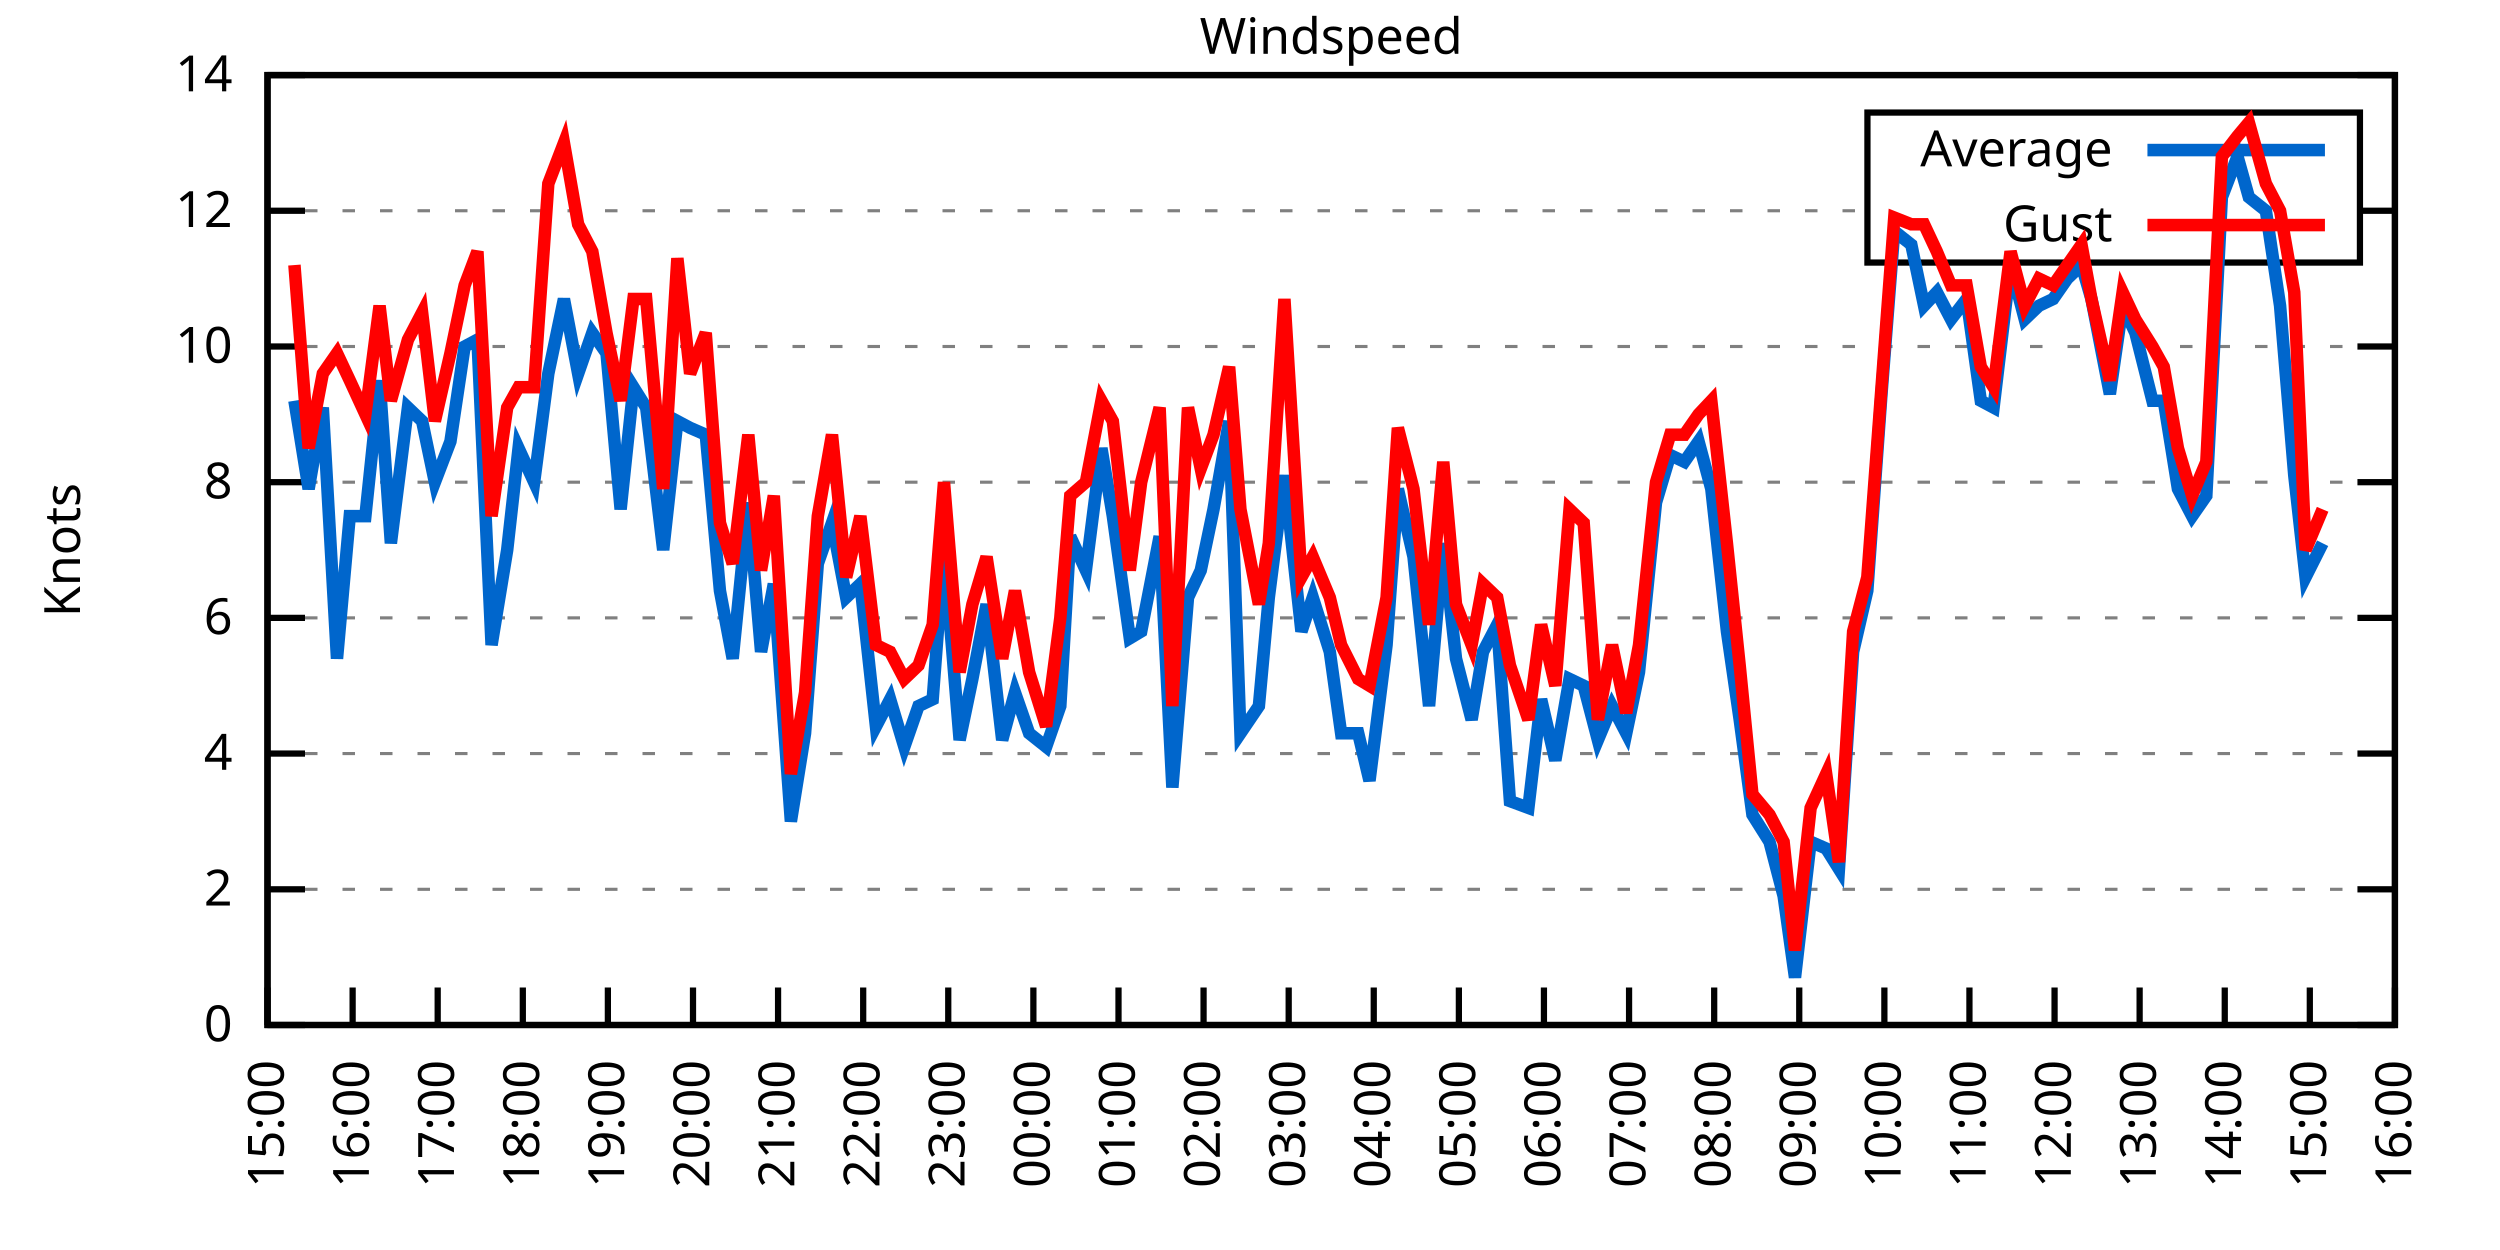
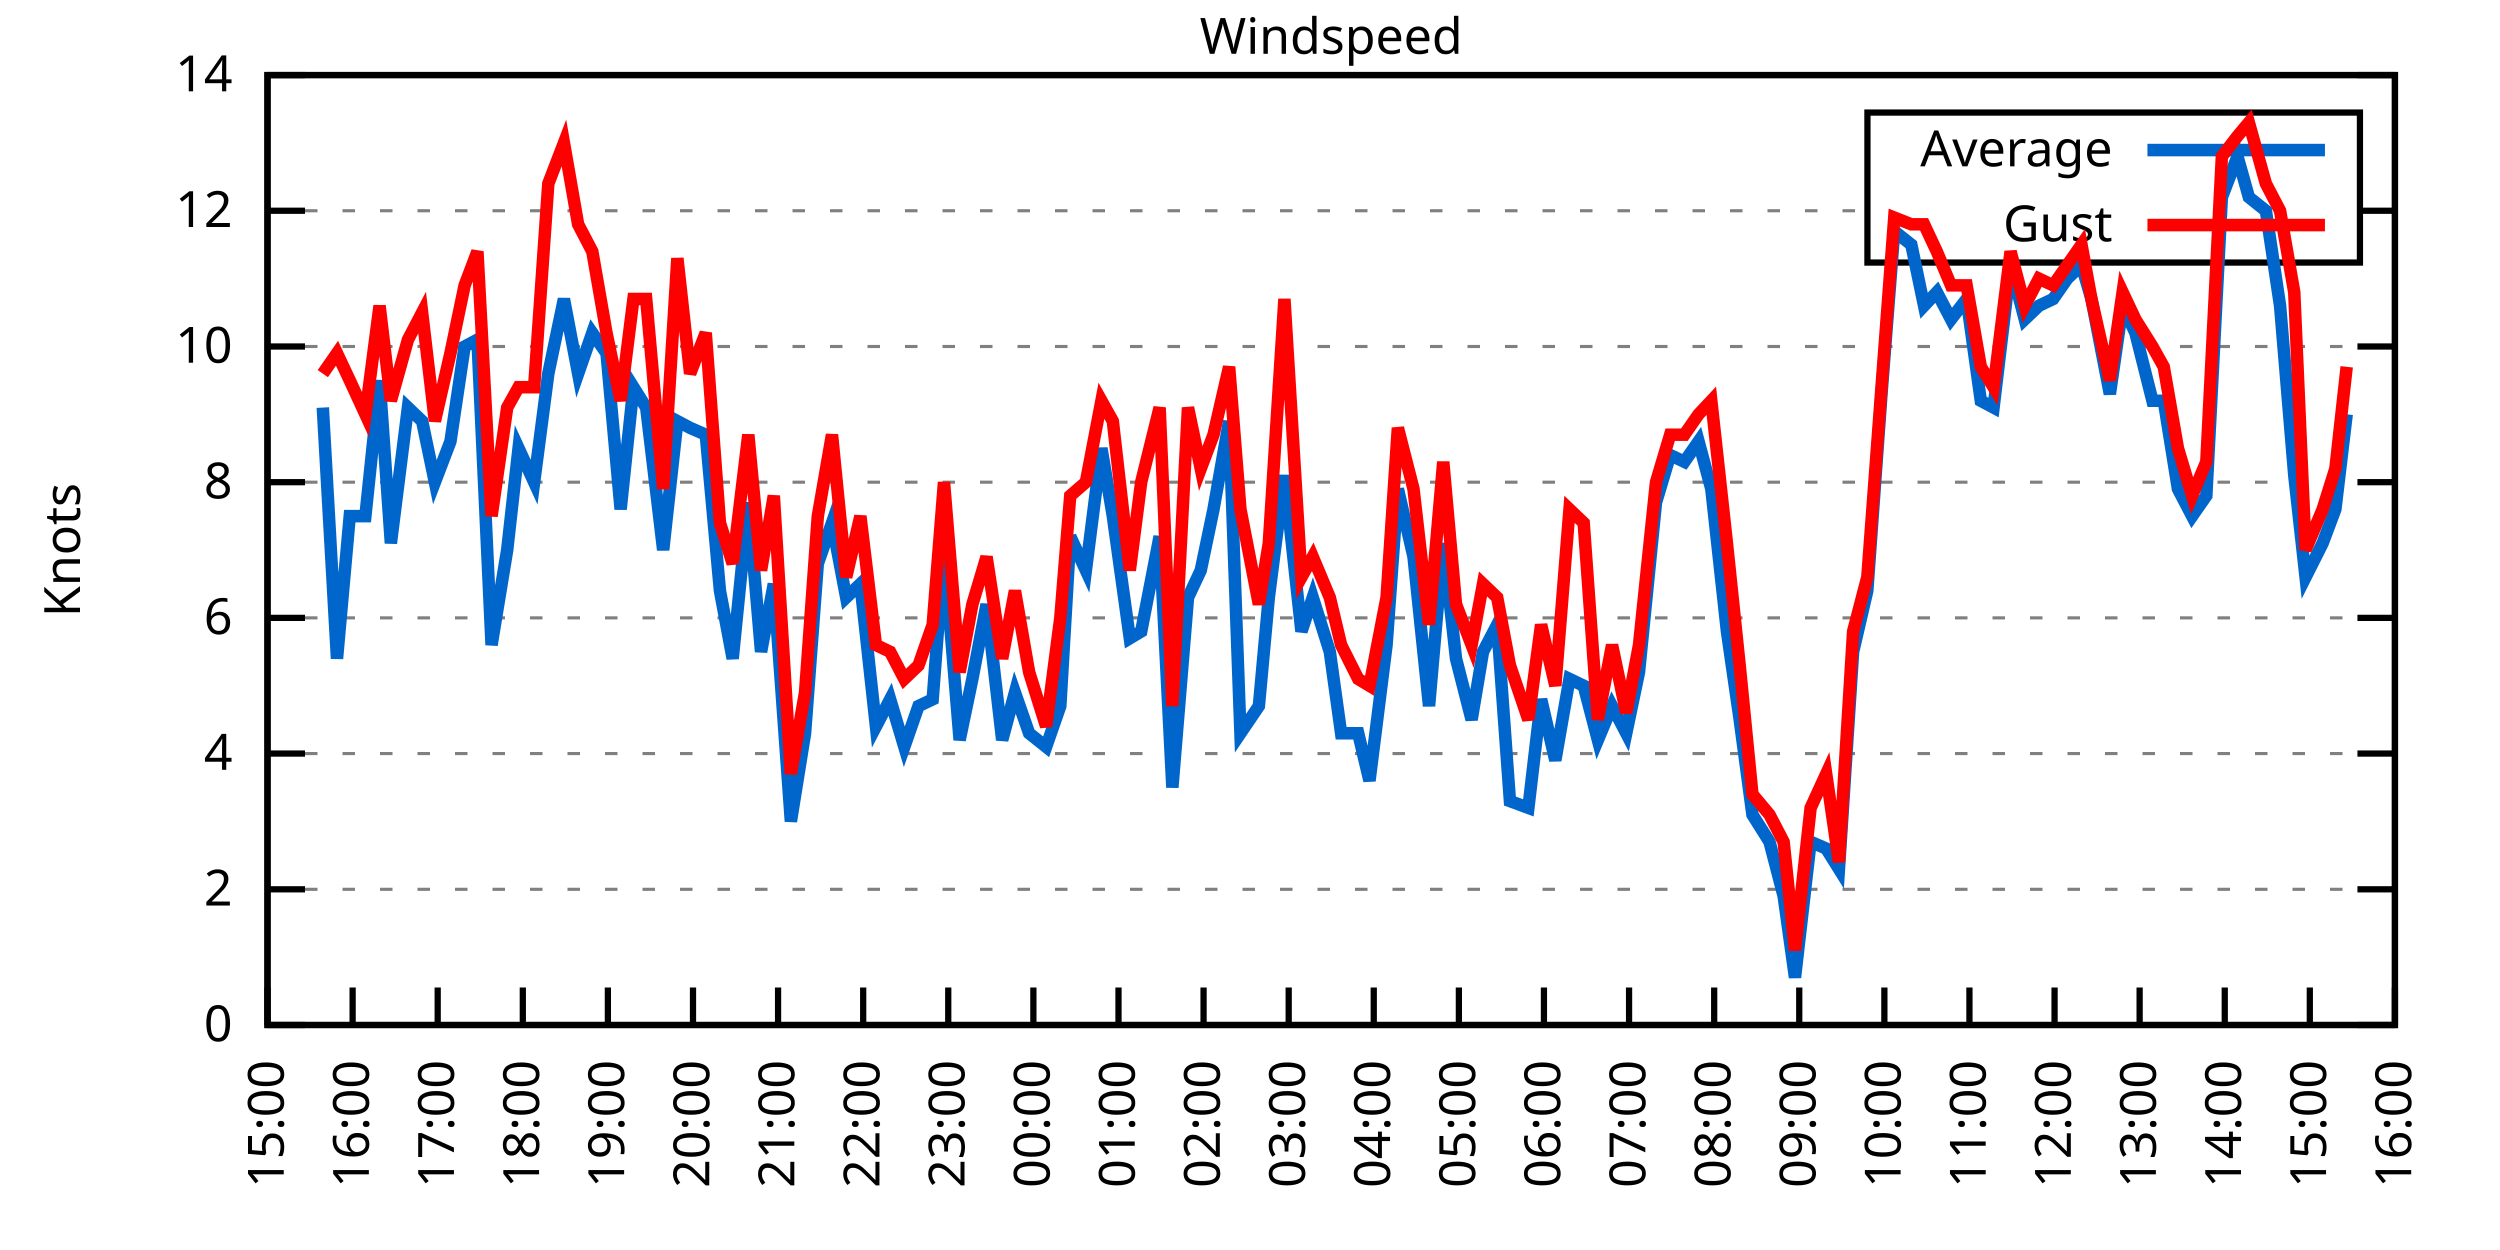
<svg xmlns="http://www.w3.org/2000/svg" xmlns:xlink="http://www.w3.org/1999/xlink" width="400" height="200" viewBox="0 0 400 200">
  <g id="gnuplot_canvas">
    <rect x="0" y="0" width="400" height="200" fill="none" />
    <defs>
      <circle id="gpDot" r="0.5" stroke-width="0.5" stroke="currentColor" />
      <path id="gpPt0" stroke-width="0.333" stroke="currentColor" d="M-1,0 h2 M0,-1 v2" />
      <path id="gpPt1" stroke-width="0.333" stroke="currentColor" d="M-1,-1 L1,1 M1,-1 L-1,1" />
      <path id="gpPt2" stroke-width="0.333" stroke="currentColor" d="M-1,0 L1,0 M0,-1 L0,1 M-1,-1 L1,1 M-1,1 L1,-1" />
      <rect id="gpPt3" stroke-width="0.333" stroke="currentColor" x="-1" y="-1" width="2" height="2" />
      <rect id="gpPt4" stroke-width="0.333" stroke="currentColor" fill="currentColor" x="-1" y="-1" width="2" height="2" />
      <circle id="gpPt5" stroke-width="0.333" stroke="currentColor" cx="0" cy="0" r="1" />
      <use xlink:href="#gpPt5" id="gpPt6" fill="currentColor" stroke="none" />
      <path id="gpPt7" stroke-width="0.333" stroke="currentColor" d="M0,-1.33 L-1.33,0.67 L1.33,0.67 z" />
      <use xlink:href="#gpPt7" id="gpPt8" fill="currentColor" stroke="none" />
      <use xlink:href="#gpPt7" id="gpPt9" stroke="currentColor" transform="rotate(180)" />
      <use xlink:href="#gpPt9" id="gpPt10" fill="currentColor" stroke="none" />
      <use xlink:href="#gpPt3" id="gpPt11" stroke="currentColor" transform="rotate(45)" />
      <use xlink:href="#gpPt11" id="gpPt12" fill="currentColor" stroke="none" />
      <path id="gpPt13" stroke-width="0.333" stroke="currentColor" d="M0,1.330 L1.265,0.411 L0.782,-1.067 L-0.782,-1.076 L-1.265,0.411 z" />
      <use xlink:href="#gpPt13" id="gpPt14" fill="currentColor" stroke="none" />
      <filter id="textbox" filterUnits="objectBoundingBox" x="0" y="0" height="1" width="1">
        <feFlood flood-color="white" flood-opacity="1" result="bgnd" />
        <feComposite in="SourceGraphic" in2="bgnd" operator="atop" />
      </filter>
      <filter id="greybox" filterUnits="objectBoundingBox" x="0" y="0" height="1" width="1">
        <feFlood flood-color="lightgrey" flood-opacity="1" result="grey" />
        <feComposite in="SourceGraphic" in2="grey" operator="atop" />
      </filter>
    </defs>
    <g fill="none" color="white" stroke="currentColor" stroke-width="1.00" stroke-linecap="butt" stroke-linejoin="miter">
</g>
    <g fill="none" color="black" stroke="currentColor" stroke-width="1.00" stroke-linecap="butt" stroke-linejoin="miter">
      <g stroke="none" shape-rendering="crispEdges">
        <polygon fill="rgb(255, 255, 255)" points="42.80,164.00 383.18,164.00 383.18,12.02 42.80,12.02 " />
      </g>
    </g>
    <g fill="none" color="black" stroke="currentColor" stroke-width="1.00" stroke-linecap="butt" stroke-linejoin="miter">
</g>
    <g fill="none" color="black" stroke="black" stroke-width="0.50" stroke-linecap="butt" stroke-linejoin="miter">
</g>
    <g fill="none" color="gray" stroke="currentColor" stroke-width="0.50" stroke-linecap="butt" stroke-linejoin="miter">
      <path stroke="gray" stroke-dasharray="2,4" class="gridline" d="M42.80,164.00 L383.19,164.00  " />
    </g>
    <g fill="none" color="gray" stroke="gray" stroke-width="1.00" stroke-linecap="butt" stroke-linejoin="miter">
</g>
    <g fill="none" color="black" stroke="currentColor" stroke-width="1.00" stroke-linecap="butt" stroke-linejoin="miter">
      <path stroke="black" d="M42.80,164.00 L48.80,164.00 M383.19,164.00 L377.19,164.00  " />
      <g transform="translate(37.20,166.60)" stroke="none" fill="black" font-family="Sans" font-size="8.00" text-anchor="end">
        <text>
          <tspan font-family="Sans"> 0</tspan>
        </text>
      </g>
    </g>
    <g fill="none" color="black" stroke="currentColor" stroke-width="1.00" stroke-linecap="butt" stroke-linejoin="miter">
</g>
    <g fill="none" color="black" stroke="black" stroke-width="0.50" stroke-linecap="butt" stroke-linejoin="miter">
</g>
    <g fill="none" color="gray" stroke="currentColor" stroke-width="0.50" stroke-linecap="butt" stroke-linejoin="miter">
      <path stroke="gray" stroke-dasharray="2,4" class="gridline" d="M42.80,142.29 L383.19,142.29  " />
    </g>
    <g fill="none" color="gray" stroke="gray" stroke-width="1.00" stroke-linecap="butt" stroke-linejoin="miter">
</g>
    <g fill="none" color="black" stroke="currentColor" stroke-width="1.00" stroke-linecap="butt" stroke-linejoin="miter">
      <path stroke="black" d="M42.80,142.29 L48.80,142.29 M383.19,142.29 L377.19,142.29  " />
      <g transform="translate(37.20,144.89)" stroke="none" fill="black" font-family="Sans" font-size="8.00" text-anchor="end">
        <text>
          <tspan font-family="Sans"> 2</tspan>
        </text>
      </g>
    </g>
    <g fill="none" color="black" stroke="currentColor" stroke-width="1.00" stroke-linecap="butt" stroke-linejoin="miter">
</g>
    <g fill="none" color="black" stroke="black" stroke-width="0.50" stroke-linecap="butt" stroke-linejoin="miter">
</g>
    <g fill="none" color="gray" stroke="currentColor" stroke-width="0.50" stroke-linecap="butt" stroke-linejoin="miter">
      <path stroke="gray" stroke-dasharray="2,4" class="gridline" d="M42.80,120.57 L383.19,120.57  " />
    </g>
    <g fill="none" color="gray" stroke="gray" stroke-width="1.00" stroke-linecap="butt" stroke-linejoin="miter">
</g>
    <g fill="none" color="black" stroke="currentColor" stroke-width="1.00" stroke-linecap="butt" stroke-linejoin="miter">
      <path stroke="black" d="M42.80,120.57 L48.80,120.57 M383.19,120.57 L377.19,120.57  " />
      <g transform="translate(37.20,123.17)" stroke="none" fill="black" font-family="Sans" font-size="8.00" text-anchor="end">
        <text>
          <tspan font-family="Sans"> 4</tspan>
        </text>
      </g>
    </g>
    <g fill="none" color="black" stroke="currentColor" stroke-width="1.00" stroke-linecap="butt" stroke-linejoin="miter">
</g>
    <g fill="none" color="black" stroke="black" stroke-width="0.50" stroke-linecap="butt" stroke-linejoin="miter">
</g>
    <g fill="none" color="gray" stroke="currentColor" stroke-width="0.50" stroke-linecap="butt" stroke-linejoin="miter">
      <path stroke="gray" stroke-dasharray="2,4" class="gridline" d="M42.80,98.86 L383.19,98.86  " />
    </g>
    <g fill="none" color="gray" stroke="gray" stroke-width="1.00" stroke-linecap="butt" stroke-linejoin="miter">
</g>
    <g fill="none" color="black" stroke="currentColor" stroke-width="1.00" stroke-linecap="butt" stroke-linejoin="miter">
      <path stroke="black" d="M42.80,98.86 L48.80,98.86 M383.19,98.86 L377.19,98.86  " />
      <g transform="translate(37.20,101.46)" stroke="none" fill="black" font-family="Sans" font-size="8.00" text-anchor="end">
        <text>
          <tspan font-family="Sans"> 6</tspan>
        </text>
      </g>
    </g>
    <g fill="none" color="black" stroke="currentColor" stroke-width="1.00" stroke-linecap="butt" stroke-linejoin="miter">
</g>
    <g fill="none" color="black" stroke="black" stroke-width="0.50" stroke-linecap="butt" stroke-linejoin="miter">
</g>
    <g fill="none" color="gray" stroke="currentColor" stroke-width="0.50" stroke-linecap="butt" stroke-linejoin="miter">
      <path stroke="gray" stroke-dasharray="2,4" class="gridline" d="M42.80,77.15 L383.19,77.15  " />
    </g>
    <g fill="none" color="gray" stroke="gray" stroke-width="1.00" stroke-linecap="butt" stroke-linejoin="miter">
</g>
    <g fill="none" color="black" stroke="currentColor" stroke-width="1.00" stroke-linecap="butt" stroke-linejoin="miter">
      <path stroke="black" d="M42.80,77.15 L48.80,77.15 M383.19,77.15 L377.19,77.15  " />
      <g transform="translate(37.20,79.75)" stroke="none" fill="black" font-family="Sans" font-size="8.00" text-anchor="end">
        <text>
          <tspan font-family="Sans"> 8</tspan>
        </text>
      </g>
    </g>
    <g fill="none" color="black" stroke="currentColor" stroke-width="1.00" stroke-linecap="butt" stroke-linejoin="miter">
</g>
    <g fill="none" color="black" stroke="black" stroke-width="0.50" stroke-linecap="butt" stroke-linejoin="miter">
</g>
    <g fill="none" color="gray" stroke="currentColor" stroke-width="0.50" stroke-linecap="butt" stroke-linejoin="miter">
      <path stroke="gray" stroke-dasharray="2,4" class="gridline" d="M42.80,55.44 L383.19,55.44  " />
    </g>
    <g fill="none" color="gray" stroke="gray" stroke-width="1.00" stroke-linecap="butt" stroke-linejoin="miter">
</g>
    <g fill="none" color="black" stroke="currentColor" stroke-width="1.00" stroke-linecap="butt" stroke-linejoin="miter">
      <path stroke="black" d="M42.80,55.44 L48.80,55.44 M383.19,55.44 L377.19,55.44  " />
      <g transform="translate(37.20,58.04)" stroke="none" fill="black" font-family="Sans" font-size="8.00" text-anchor="end">
        <text>
          <tspan font-family="Sans"> 10</tspan>
        </text>
      </g>
    </g>
    <g fill="none" color="black" stroke="currentColor" stroke-width="1.00" stroke-linecap="butt" stroke-linejoin="miter">
</g>
    <g fill="none" color="black" stroke="black" stroke-width="0.50" stroke-linecap="butt" stroke-linejoin="miter">
</g>
    <g fill="none" color="gray" stroke="currentColor" stroke-width="0.50" stroke-linecap="butt" stroke-linejoin="miter">
      <path stroke="gray" stroke-dasharray="2,4" class="gridline" d="M42.80,33.72 L298.79,33.72 M377.59,33.72 L383.19,33.72  " />
    </g>
    <g fill="none" color="gray" stroke="gray" stroke-width="1.00" stroke-linecap="butt" stroke-linejoin="miter">
</g>
    <g fill="none" color="black" stroke="currentColor" stroke-width="1.00" stroke-linecap="butt" stroke-linejoin="miter">
      <path stroke="black" d="M42.80,33.72 L48.80,33.72 M383.19,33.72 L377.19,33.72  " />
      <g transform="translate(37.20,36.32)" stroke="none" fill="black" font-family="Sans" font-size="8.00" text-anchor="end">
        <text>
          <tspan font-family="Sans"> 12</tspan>
        </text>
      </g>
    </g>
    <g fill="none" color="black" stroke="currentColor" stroke-width="1.00" stroke-linecap="butt" stroke-linejoin="miter">
</g>
    <g fill="none" color="black" stroke="black" stroke-width="0.50" stroke-linecap="butt" stroke-linejoin="miter">
</g>
    <g fill="none" color="gray" stroke="currentColor" stroke-width="0.50" stroke-linecap="butt" stroke-linejoin="miter">
      <path stroke="gray" stroke-dasharray="2,4" class="gridline" d="M42.80,12.01 L383.19,12.01  " />
    </g>
    <g fill="none" color="gray" stroke="gray" stroke-width="1.00" stroke-linecap="butt" stroke-linejoin="miter">
</g>
    <g fill="none" color="black" stroke="currentColor" stroke-width="1.00" stroke-linecap="butt" stroke-linejoin="miter">
      <path stroke="black" d="M42.80,12.01 L48.80,12.01 M383.19,12.01 L377.19,12.01  " />
      <g transform="translate(37.20,14.61)" stroke="none" fill="black" font-family="Sans" font-size="8.00" text-anchor="end">
        <text>
          <tspan font-family="Sans"> 14</tspan>
        </text>
      </g>
    </g>
    <g fill="none" color="black" stroke="currentColor" stroke-width="1.00" stroke-linecap="butt" stroke-linejoin="miter">
      <path stroke="black" d="M42.80,164.00 L42.80,158.00  " />
      <g transform="translate(45.40,169.60) rotate(270.00)" stroke="none" fill="black" font-family="Sans" font-size="8.00" text-anchor="end">
        <text>
          <tspan font-family="Sans">15:00</tspan>
        </text>
      </g>
    </g>
    <g fill="none" color="black" stroke="currentColor" stroke-width="1.00" stroke-linecap="butt" stroke-linejoin="miter">
      <path stroke="black" d="M56.42,164.00 L56.42,158.00  " />
      <g transform="translate(59.02,169.60) rotate(270.00)" stroke="none" fill="black" font-family="Sans" font-size="8.00" text-anchor="end">
        <text>
          <tspan font-family="Sans">16:00</tspan>
        </text>
      </g>
    </g>
    <g fill="none" color="black" stroke="currentColor" stroke-width="1.00" stroke-linecap="butt" stroke-linejoin="miter">
      <path stroke="black" d="M70.03,164.00 L70.03,158.00  " />
      <g transform="translate(72.63,169.60) rotate(270.00)" stroke="none" fill="black" font-family="Sans" font-size="8.00" text-anchor="end">
        <text>
          <tspan font-family="Sans">17:00</tspan>
        </text>
      </g>
    </g>
    <g fill="none" color="black" stroke="currentColor" stroke-width="1.00" stroke-linecap="butt" stroke-linejoin="miter">
      <path stroke="black" d="M83.65,164.00 L83.65,158.00  " />
      <g transform="translate(86.25,169.60) rotate(270.00)" stroke="none" fill="black" font-family="Sans" font-size="8.00" text-anchor="end">
        <text>
          <tspan font-family="Sans">18:00</tspan>
        </text>
      </g>
    </g>
    <g fill="none" color="black" stroke="currentColor" stroke-width="1.00" stroke-linecap="butt" stroke-linejoin="miter">
      <path stroke="black" d="M97.26,164.00 L97.26,158.00  " />
      <g transform="translate(99.86,169.60) rotate(270.00)" stroke="none" fill="black" font-family="Sans" font-size="8.00" text-anchor="end">
        <text>
          <tspan font-family="Sans">19:00</tspan>
        </text>
      </g>
    </g>
    <g fill="none" color="black" stroke="currentColor" stroke-width="1.00" stroke-linecap="butt" stroke-linejoin="miter">
      <path stroke="black" d="M110.88,164.00 L110.88,158.00  " />
      <g transform="translate(113.48,169.60) rotate(270.00)" stroke="none" fill="black" font-family="Sans" font-size="8.00" text-anchor="end">
        <text>
          <tspan font-family="Sans">20:00</tspan>
        </text>
      </g>
    </g>
    <g fill="none" color="black" stroke="currentColor" stroke-width="1.00" stroke-linecap="butt" stroke-linejoin="miter">
      <path stroke="black" d="M124.49,164.00 L124.49,158.00  " />
      <g transform="translate(127.09,169.60) rotate(270.00)" stroke="none" fill="black" font-family="Sans" font-size="8.00" text-anchor="end">
        <text>
          <tspan font-family="Sans">21:00</tspan>
        </text>
      </g>
    </g>
    <g fill="none" color="black" stroke="currentColor" stroke-width="1.00" stroke-linecap="butt" stroke-linejoin="miter">
      <path stroke="black" d="M138.11,164.00 L138.11,158.00  " />
      <g transform="translate(140.71,169.60) rotate(270.00)" stroke="none" fill="black" font-family="Sans" font-size="8.00" text-anchor="end">
        <text>
          <tspan font-family="Sans">22:00</tspan>
        </text>
      </g>
    </g>
    <g fill="none" color="black" stroke="currentColor" stroke-width="1.00" stroke-linecap="butt" stroke-linejoin="miter">
      <path stroke="black" d="M151.72,164.00 L151.72,158.00  " />
      <g transform="translate(154.32,169.60) rotate(270.00)" stroke="none" fill="black" font-family="Sans" font-size="8.00" text-anchor="end">
        <text>
          <tspan font-family="Sans">23:00</tspan>
        </text>
      </g>
    </g>
    <g fill="none" color="black" stroke="currentColor" stroke-width="1.00" stroke-linecap="butt" stroke-linejoin="miter">
      <path stroke="black" d="M165.34,164.00 L165.34,158.00  " />
      <g transform="translate(167.94,169.60) rotate(270.00)" stroke="none" fill="black" font-family="Sans" font-size="8.00" text-anchor="end">
        <text>
          <tspan font-family="Sans">00:00</tspan>
        </text>
      </g>
    </g>
    <g fill="none" color="black" stroke="currentColor" stroke-width="1.00" stroke-linecap="butt" stroke-linejoin="miter">
      <path stroke="black" d="M178.96,164.00 L178.96,158.00  " />
      <g transform="translate(181.56,169.60) rotate(270.00)" stroke="none" fill="black" font-family="Sans" font-size="8.00" text-anchor="end">
        <text>
          <tspan font-family="Sans">01:00</tspan>
        </text>
      </g>
    </g>
    <g fill="none" color="black" stroke="currentColor" stroke-width="1.00" stroke-linecap="butt" stroke-linejoin="miter">
      <path stroke="black" d="M192.57,164.00 L192.57,158.00  " />
      <g transform="translate(195.17,169.60) rotate(270.00)" stroke="none" fill="black" font-family="Sans" font-size="8.00" text-anchor="end">
        <text>
          <tspan font-family="Sans">02:00</tspan>
        </text>
      </g>
    </g>
    <g fill="none" color="black" stroke="currentColor" stroke-width="1.00" stroke-linecap="butt" stroke-linejoin="miter">
      <path stroke="black" d="M206.19,164.00 L206.19,158.00  " />
      <g transform="translate(208.79,169.60) rotate(270.00)" stroke="none" fill="black" font-family="Sans" font-size="8.00" text-anchor="end">
        <text>
          <tspan font-family="Sans">03:00</tspan>
        </text>
      </g>
    </g>
    <g fill="none" color="black" stroke="currentColor" stroke-width="1.00" stroke-linecap="butt" stroke-linejoin="miter">
      <path stroke="black" d="M219.80,164.00 L219.80,158.00  " />
      <g transform="translate(222.40,169.60) rotate(270.00)" stroke="none" fill="black" font-family="Sans" font-size="8.00" text-anchor="end">
        <text>
          <tspan font-family="Sans">04:00</tspan>
        </text>
      </g>
    </g>
    <g fill="none" color="black" stroke="currentColor" stroke-width="1.00" stroke-linecap="butt" stroke-linejoin="miter">
      <path stroke="black" d="M233.42,164.00 L233.42,158.00  " />
      <g transform="translate(236.02,169.60) rotate(270.00)" stroke="none" fill="black" font-family="Sans" font-size="8.00" text-anchor="end">
        <text>
          <tspan font-family="Sans">05:00</tspan>
        </text>
      </g>
    </g>
    <g fill="none" color="black" stroke="currentColor" stroke-width="1.00" stroke-linecap="butt" stroke-linejoin="miter">
      <path stroke="black" d="M247.03,164.00 L247.03,158.00  " />
      <g transform="translate(249.63,169.60) rotate(270.00)" stroke="none" fill="black" font-family="Sans" font-size="8.00" text-anchor="end">
        <text>
          <tspan font-family="Sans">06:00</tspan>
        </text>
      </g>
    </g>
    <g fill="none" color="black" stroke="currentColor" stroke-width="1.00" stroke-linecap="butt" stroke-linejoin="miter">
      <path stroke="black" d="M260.65,164.00 L260.65,158.00  " />
      <g transform="translate(263.25,169.60) rotate(270.00)" stroke="none" fill="black" font-family="Sans" font-size="8.00" text-anchor="end">
        <text>
          <tspan font-family="Sans">07:00</tspan>
        </text>
      </g>
    </g>
    <g fill="none" color="black" stroke="currentColor" stroke-width="1.00" stroke-linecap="butt" stroke-linejoin="miter">
      <path stroke="black" d="M274.27,164.00 L274.27,158.00  " />
      <g transform="translate(276.87,169.60) rotate(270.00)" stroke="none" fill="black" font-family="Sans" font-size="8.00" text-anchor="end">
        <text>
          <tspan font-family="Sans">08:00</tspan>
        </text>
      </g>
    </g>
    <g fill="none" color="black" stroke="currentColor" stroke-width="1.00" stroke-linecap="butt" stroke-linejoin="miter">
      <path stroke="black" d="M287.88,164.00 L287.88,158.00  " />
      <g transform="translate(290.48,169.60) rotate(270.00)" stroke="none" fill="black" font-family="Sans" font-size="8.00" text-anchor="end">
        <text>
          <tspan font-family="Sans">09:00</tspan>
        </text>
      </g>
    </g>
    <g fill="none" color="black" stroke="currentColor" stroke-width="1.00" stroke-linecap="butt" stroke-linejoin="miter">
      <path stroke="black" d="M301.50,164.00 L301.50,158.00  " />
      <g transform="translate(304.10,169.60) rotate(270.00)" stroke="none" fill="black" font-family="Sans" font-size="8.00" text-anchor="end">
        <text>
          <tspan font-family="Sans">10:00</tspan>
        </text>
      </g>
    </g>
    <g fill="none" color="black" stroke="currentColor" stroke-width="1.00" stroke-linecap="butt" stroke-linejoin="miter">
      <path stroke="black" d="M315.11,164.00 L315.11,158.00  " />
      <g transform="translate(317.71,169.60) rotate(270.00)" stroke="none" fill="black" font-family="Sans" font-size="8.00" text-anchor="end">
        <text>
          <tspan font-family="Sans">11:00</tspan>
        </text>
      </g>
    </g>
    <g fill="none" color="black" stroke="currentColor" stroke-width="1.00" stroke-linecap="butt" stroke-linejoin="miter">
      <path stroke="black" d="M328.73,164.00 L328.73,158.00  " />
      <g transform="translate(331.33,169.60) rotate(270.00)" stroke="none" fill="black" font-family="Sans" font-size="8.00" text-anchor="end">
        <text>
          <tspan font-family="Sans">12:00</tspan>
        </text>
      </g>
    </g>
    <g fill="none" color="black" stroke="currentColor" stroke-width="1.00" stroke-linecap="butt" stroke-linejoin="miter">
      <path stroke="black" d="M342.34,164.00 L342.34,158.00  " />
      <g transform="translate(344.94,169.60) rotate(270.00)" stroke="none" fill="black" font-family="Sans" font-size="8.00" text-anchor="end">
        <text>
          <tspan font-family="Sans">13:00</tspan>
        </text>
      </g>
    </g>
    <g fill="none" color="black" stroke="currentColor" stroke-width="1.00" stroke-linecap="butt" stroke-linejoin="miter">
      <path stroke="black" d="M355.96,164.00 L355.96,158.00  " />
      <g transform="translate(358.56,169.60) rotate(270.00)" stroke="none" fill="black" font-family="Sans" font-size="8.00" text-anchor="end">
        <text>
          <tspan font-family="Sans">14:00</tspan>
        </text>
      </g>
    </g>
    <g fill="none" color="black" stroke="currentColor" stroke-width="1.00" stroke-linecap="butt" stroke-linejoin="miter">
      <path stroke="black" d="M369.57,164.00 L369.57,158.00  " />
      <g transform="translate(372.17,169.60) rotate(270.00)" stroke="none" fill="black" font-family="Sans" font-size="8.00" text-anchor="end">
        <text>
          <tspan font-family="Sans">15:00</tspan>
        </text>
      </g>
    </g>
    <g fill="none" color="black" stroke="currentColor" stroke-width="1.00" stroke-linecap="butt" stroke-linejoin="miter">
      <path stroke="black" d="M383.19,164.00 L383.19,158.00  " />
      <g transform="translate(385.79,169.60) rotate(270.00)" stroke="none" fill="black" font-family="Sans" font-size="8.00" text-anchor="end">
        <text>
          <tspan font-family="Sans">16:00</tspan>
        </text>
      </g>
    </g>
    <g fill="none" color="black" stroke="currentColor" stroke-width="1.00" stroke-linecap="butt" stroke-linejoin="miter">
</g>
    <g fill="none" color="black" stroke="currentColor" stroke-width="1.00" stroke-linecap="butt" stroke-linejoin="miter">
      <path stroke="black" d="M42.80,12.01 L42.80,164.00 L383.19,164.00 L383.19,12.01 L42.80,12.01 Z  " />
    </g>
    <g fill="none" color="black" stroke="currentColor" stroke-width="1.00" stroke-linecap="butt" stroke-linejoin="miter">
</g>
    <g fill="none" color="black" stroke="currentColor" stroke-width="1.00" stroke-linecap="butt" stroke-linejoin="miter">
      <path stroke="black" d="M298.79,42.01 L298.79,18.01 L377.59,18.01 L377.59,42.01 L298.79,42.01 Z  " />
    </g>
    <g id="Windspeed_plot_1">
      <g fill="none" color="white" stroke="black" stroke-width="2.00" stroke-linecap="butt" stroke-linejoin="miter">
</g>
      <g fill="none" color="black" stroke="currentColor" stroke-width="2.00" stroke-linecap="butt" stroke-linejoin="miter">
        <g transform="translate(337.99,26.61)" stroke="none" fill="black" font-family="Sans" font-size="8.00" text-anchor="end">
          <text>
            <tspan font-family="Sans">Average</tspan>
          </text>
        </g>
      </g>
      <g fill="none" color="black" stroke="currentColor" stroke-width="2.00" stroke-linecap="butt" stroke-linejoin="miter">
-         <path stroke="rgb(  0, 102, 204)" d="M343.59,24.01 L371.99,24.01 M47.11,64.12 L49.38,78.23 L51.65,65.21 L53.92,105.38 L55.96,82.58 L58.46,82.58   L60.73,60.86 L62.54,86.92 L65.27,65.21 L67.54,67.38 L69.58,77.15 L72.07,70.63 L74.34,55.44 L76.39,54.35   L78.65,103.20 L81.15,88.00 L82.97,71.72 L85.46,77.15 L87.73,59.78 L90.23,47.84 L92.50,59.78 L94.77,53.26   L97.04,56.52 L99.30,81.49 L101.35,61.95 L103.39,65.21 L106.11,88.00 L108.38,67.38 L110.42,68.46 L112.92,69.55   L115.19,94.52 L117.23,105.38 L119.73,80.41 L121.77,104.29 L123.81,93.43 L126.54,131.43 L128.81,117.32 L130.85,90.18   L133.12,83.66 L135.39,95.60 L137.66,93.43 L140.15,116.23 L142.42,111.89 L144.69,119.49 L146.96,112.97 L149.23,111.89   L151.04,88.00 L153.54,118.40 L155.58,108.63 L157.85,96.69 L160.35,118.40 L162.39,110.80 L164.66,117.32 L167.38,119.49   L169.65,112.97 L171.24,85.83 L173.74,91.26 L176.23,71.72 L178.05,82.58 L180.77,102.12 L182.59,101.03 L185.54,85.83   L187.58,126.00 L190.08,95.60 L192.12,91.26 L194.16,81.49 L196.66,67.38 L198.47,117.32 L201.42,112.97 L203.01,95.60   L205.51,76.06 L208.23,101.03 L210.04,95.60 L212.77,104.29 L214.58,117.32 L217.31,117.32 L219.12,124.92 L221.85,103.20   L223.66,78.23 L226.16,89.09 L228.65,112.97 L230.92,86.92 L232.96,105.38 L235.46,115.15 L237.28,104.29 L239.55,99.95   L241.59,128.17 L244.54,129.26 L246.58,111.89 L248.85,121.66 L251.12,108.63 L253.39,109.72 L255.66,118.40 L257.93,112.97   L260.20,117.32 L262.24,107.55 L264.96,80.41 L267.23,72.81 L269.50,73.89 L271.77,70.63 L273.81,78.23 L276.31,101.03   L278.35,115.15 L280.39,130.35 L283.12,134.69 L285.38,143.37 L287.20,156.40 L289.70,134.69 L292.19,135.77 L294.23,139.03   L296.50,104.29 L298.77,94.52 L301.04,63.04 L303.08,36.98 L305.81,39.15 L307.85,48.92 L309.89,46.75 L312.16,51.09   L314.66,47.84 L316.93,64.12 L318.97,65.21 L321.69,42.41 L323.96,51.09 L326.23,48.92 L328.50,47.84 L330.77,44.58   L333.04,42.41 L334.63,47.84 L337.58,63.04 L339.62,48.92 L341.66,53.26 L344.39,64.12 L346.20,64.12 L348.47,78.23   L350.74,82.58 L353.01,79.32 L355.50,31.55 L358.00,25.04 L359.82,31.55 L362.54,33.72 L364.81,48.92 L367.08,76.06   L368.89,92.35 L371.62,86.92  " />
+         <path stroke="rgb(  0, 102, 204)" d="M343.59,24.01 L371.99,24.01 M51.65,65.21 L53.92,105.38 L55.96,82.58 L58.46,82.58 L60.73,60.86 L62.54,86.92   L65.27,65.21 L67.54,67.38 L69.58,77.15 L72.07,70.63 L74.34,55.44 L76.39,54.35 L78.65,103.20 L81.15,88.00   L82.97,71.72 L85.46,77.15 L87.73,59.78 L90.23,47.84 L92.50,59.78 L94.77,53.26 L97.04,56.52 L99.30,81.49   L101.35,61.95 L103.39,65.21 L106.11,88.00 L108.38,67.38 L110.42,68.46 L112.92,69.55 L115.19,94.52 L117.23,105.38   L119.73,80.41 L121.77,104.29 L123.81,93.43 L126.54,131.43 L128.81,117.32 L130.85,90.18 L133.12,83.66 L135.39,95.60   L137.66,93.43 L140.15,116.23 L142.42,111.89 L144.69,119.49 L146.96,112.97 L149.23,111.89 L151.04,88.00 L153.54,118.40   L155.58,108.63 L157.85,96.69 L160.35,118.40 L162.39,110.80 L164.66,117.32 L167.38,119.49 L169.65,112.97 L171.24,85.83   L173.74,91.26 L176.23,71.72 L178.05,82.58 L180.77,102.12 L182.59,101.03 L185.54,85.83 L187.58,126.00 L190.08,95.60   L192.12,91.26 L194.16,81.49 L196.66,67.38 L198.47,117.32 L201.42,112.97 L203.01,95.60 L205.51,76.06 L208.23,101.03   L210.04,95.60 L212.77,104.29 L214.58,117.32 L217.31,117.32 L219.12,124.92 L221.85,103.20 L223.66,78.23 L226.16,89.09   L228.65,112.97 L230.92,86.92 L232.96,105.38 L235.46,115.15 L237.28,104.29 L239.55,99.95 L241.59,128.17 L244.54,129.26   L246.58,111.89 L248.85,121.66 L251.12,108.63 L253.39,109.72 L255.66,118.40 L257.93,112.97 L260.20,117.32 L262.24,107.55   L264.96,80.41 L267.23,72.81 L269.50,73.89 L271.77,70.63 L273.81,78.23 L276.31,101.03 L278.35,115.15 L280.39,130.35   L283.12,134.69 L285.38,143.37 L287.20,156.40 L289.70,134.69 L292.19,135.77 L294.23,139.03 L296.50,104.29 L298.77,94.52   L301.04,63.04 L303.08,36.98 L305.81,39.15 L307.85,48.92 L309.89,46.75 L312.16,51.09 L314.66,47.84 L316.93,64.12   L318.97,65.21 L321.69,42.41 L323.96,51.09 L326.23,48.92 L328.50,47.84 L330.77,44.58 L333.04,42.41 L334.63,47.84   L337.58,63.04 L339.62,48.92 L341.66,53.26 L344.39,64.12 L346.20,64.12 L348.47,78.23 L350.74,82.58 L353.01,79.32   L355.50,31.55 L358.00,25.04 L359.82,31.55 L362.54,33.72 L364.81,48.92 L367.08,76.06 L368.89,92.35 L371.62,86.92   L373.66,81.49 L375.47,66.29  " />
      </g>
    </g>
    <g id="Windspeed_plot_2">
      <g fill="none" color="black" stroke="currentColor" stroke-width="2.00" stroke-linecap="butt" stroke-linejoin="miter">
        <g transform="translate(337.99,38.61)" stroke="none" fill="black" font-family="Sans" font-size="8.00" text-anchor="end">
          <text>
            <tspan font-family="Sans">Gust</tspan>
          </text>
        </g>
      </g>
      <g fill="none" color="black" stroke="currentColor" stroke-width="2.00" stroke-linecap="butt" stroke-linejoin="miter">
-         <path stroke="rgb(255,   0,   0)" d="M343.59,36.01 L371.99,36.01 M47.11,42.41 L49.38,71.72 L51.65,59.78 L53.92,56.52 L55.96,60.86 L58.46,66.29   L60.73,48.92 L62.54,64.12 L65.27,54.35 L67.54,50.01 L69.58,67.38 L72.07,56.52 L74.34,45.66 L76.39,40.24   L78.65,82.58 L81.15,65.21 L82.97,61.95 L85.46,61.95 L87.73,29.38 L90.23,22.87 L92.50,35.89 L94.77,40.24   L97.04,53.26 L99.30,64.12 L101.35,47.84 L103.39,47.84 L106.11,78.23 L108.38,41.32 L110.42,59.78 L112.92,53.26   L115.19,83.66 L117.23,90.18 L119.73,69.55 L121.77,91.26 L123.81,79.32 L126.54,123.83 L128.81,110.80 L130.85,82.58   L133.12,69.55 L135.39,92.35 L137.66,82.58 L140.15,103.20 L142.42,104.29 L144.69,108.63 L146.96,106.46 L149.23,99.95   L151.04,77.15 L153.54,107.55 L155.58,96.69 L157.85,89.09 L160.35,105.38 L162.39,94.52 L164.66,107.55 L167.38,116.23   L169.65,98.86 L171.24,79.32 L173.74,77.15 L176.23,64.12 L178.05,67.38 L180.77,91.26 L182.59,77.15 L185.54,65.21   L187.58,112.97 L190.08,65.21 L192.12,74.98 L194.16,69.55 L196.66,58.69 L198.47,81.49 L201.42,96.69 L203.01,86.92   L205.51,47.84 L208.23,92.35 L210.04,89.09 L212.77,95.60 L214.58,103.20 L217.31,108.63 L219.12,109.72 L221.85,95.60   L223.66,68.46 L226.16,78.23 L228.65,99.95 L230.92,73.89 L232.96,96.69 L235.46,103.20 L237.28,93.43 L239.55,95.60   L241.59,106.46 L244.54,115.15 L246.58,99.95 L248.85,109.72 L251.12,81.49 L253.39,83.66 L255.66,115.15 L257.93,103.20   L260.20,114.06 L262.24,103.20 L264.96,77.15 L267.23,69.55 L269.50,69.55 L271.77,66.29 L273.81,64.12 L276.31,86.92   L278.35,106.46 L280.39,127.09 L283.12,130.35 L285.38,134.69 L287.20,152.06 L289.70,129.26 L292.19,123.83 L294.23,137.94   L296.50,101.03 L298.77,92.35 L301.04,61.95 L303.08,34.81 L305.81,35.89 L307.85,35.89 L309.89,40.24 L312.16,45.66   L314.66,45.66 L316.93,58.69 L318.97,61.95 L321.69,40.24 L323.96,48.92 L326.23,44.58 L328.50,45.66 L330.77,42.41   L333.04,39.15 L334.63,47.84 L337.58,60.86 L339.62,46.75 L341.66,51.09 L344.39,55.44 L346.20,58.69 L348.47,71.72   L350.74,79.32 L353.01,73.89 L355.50,25.04 L358.00,21.78 L359.82,19.61 L362.54,29.38 L364.81,33.72 L367.08,46.75   L368.89,88.00 L371.62,81.49  " />
+         <path stroke="rgb(255,   0,   0)" d="M343.59,36.01 L371.99,36.01 M51.65,59.78 L53.92,56.52 L55.96,60.86 L58.46,66.29 L60.73,48.92 L62.54,64.12   L65.27,54.35 L67.54,50.01 L69.58,67.38 L72.07,56.52 L74.34,45.66 L76.39,40.24 L78.65,82.58 L81.15,65.21   L82.97,61.95 L85.46,61.95 L87.73,29.38 L90.23,22.87 L92.50,35.89 L94.77,40.24 L97.04,53.26 L99.30,64.12   L101.35,47.84 L103.39,47.84 L106.11,78.23 L108.38,41.32 L110.42,59.78 L112.92,53.26 L115.19,83.66 L117.23,90.18   L119.73,69.55 L121.77,91.26 L123.81,79.32 L126.54,123.83 L128.81,110.80 L130.85,82.58 L133.12,69.55 L135.39,92.35   L137.66,82.58 L140.15,103.20 L142.42,104.29 L144.69,108.63 L146.96,106.46 L149.23,99.95 L151.04,77.15 L153.54,107.55   L155.58,96.69 L157.85,89.09 L160.35,105.38 L162.39,94.52 L164.66,107.55 L167.38,116.23 L169.65,98.86 L171.24,79.32   L173.74,77.15 L176.23,64.12 L178.05,67.38 L180.77,91.26 L182.59,77.15 L185.54,65.21 L187.58,112.97 L190.08,65.21   L192.12,74.98 L194.16,69.55 L196.66,58.69 L198.47,81.49 L201.42,96.69 L203.01,86.92 L205.51,47.84 L208.23,92.35   L210.04,89.09 L212.77,95.60 L214.58,103.20 L217.31,108.63 L219.12,109.72 L221.85,95.60 L223.66,68.46 L226.16,78.23   L228.65,99.95 L230.92,73.89 L232.96,96.69 L235.46,103.20 L237.28,93.43 L239.55,95.60 L241.59,106.46 L244.54,115.15   L246.58,99.95 L248.85,109.72 L251.12,81.49 L253.39,83.66 L255.66,115.15 L257.93,103.20 L260.20,114.06 L262.24,103.20   L264.96,77.15 L267.23,69.55 L269.50,69.55 L271.77,66.29 L273.81,64.12 L276.31,86.92 L278.35,106.46 L280.39,127.09   L283.12,130.35 L285.38,134.69 L287.20,152.06 L289.70,129.26 L292.19,123.83 L294.23,137.94 L296.50,101.03 L298.77,92.35   L301.04,61.95 L303.08,34.81 L305.81,35.89 L307.85,35.89 L309.89,40.24 L312.16,45.66 L314.66,45.66 L316.93,58.69   L318.97,61.95 L321.69,40.24 L323.96,48.92 L326.23,44.58 L328.50,45.66 L330.77,42.41 L333.04,39.15 L334.63,47.84   L337.58,60.86 L339.62,46.75 L341.66,51.09 L344.39,55.44 L346.20,58.69 L348.47,71.72 L350.74,79.32 L353.01,73.89   L355.50,25.04 L358.00,21.78 L359.82,19.61 L362.54,29.38 L364.81,33.72 L367.08,46.75 L368.89,88.00 L371.62,81.49   L373.66,74.98 L375.47,58.69  " />
      </g>
    </g>
    <g fill="none" color="black" stroke="currentColor" stroke-width="2.00" stroke-linecap="butt" stroke-linejoin="miter">
</g>
    <g fill="none" color="black" stroke="black" stroke-width="1.00" stroke-linecap="butt" stroke-linejoin="miter">
</g>
    <g fill="none" color="black" stroke="currentColor" stroke-width="1.00" stroke-linecap="butt" stroke-linejoin="miter">
      <path stroke="black" d="M42.80,12.01 L42.80,164.00 L383.19,164.00 L383.19,12.01 L42.80,12.01 Z  " />
      <g transform="translate(12.80,88.01) rotate(270.00)" stroke="none" fill="black" font-family="Sans" font-size="8.00" text-anchor="middle">
        <text>
          <tspan font-family="Sans">Knots</tspan>
        </text>
      </g>
    </g>
    <g fill="none" color="black" stroke="currentColor" stroke-width="1.00" stroke-linecap="butt" stroke-linejoin="miter">
</g>
    <g fill="none" color="black" stroke="currentColor" stroke-width="1.00" stroke-linecap="butt" stroke-linejoin="miter">
      <g transform="translate(212.99,8.61)" stroke="none" fill="black" font-family="Sans" font-size="8.00" text-anchor="middle">
        <text>
          <tspan font-family="Sans">Windspeed</tspan>
        </text>
      </g>
    </g>
    <g fill="none" color="black" stroke="currentColor" stroke-width="1.00" stroke-linecap="butt" stroke-linejoin="miter">
</g>
  </g>
</svg>
